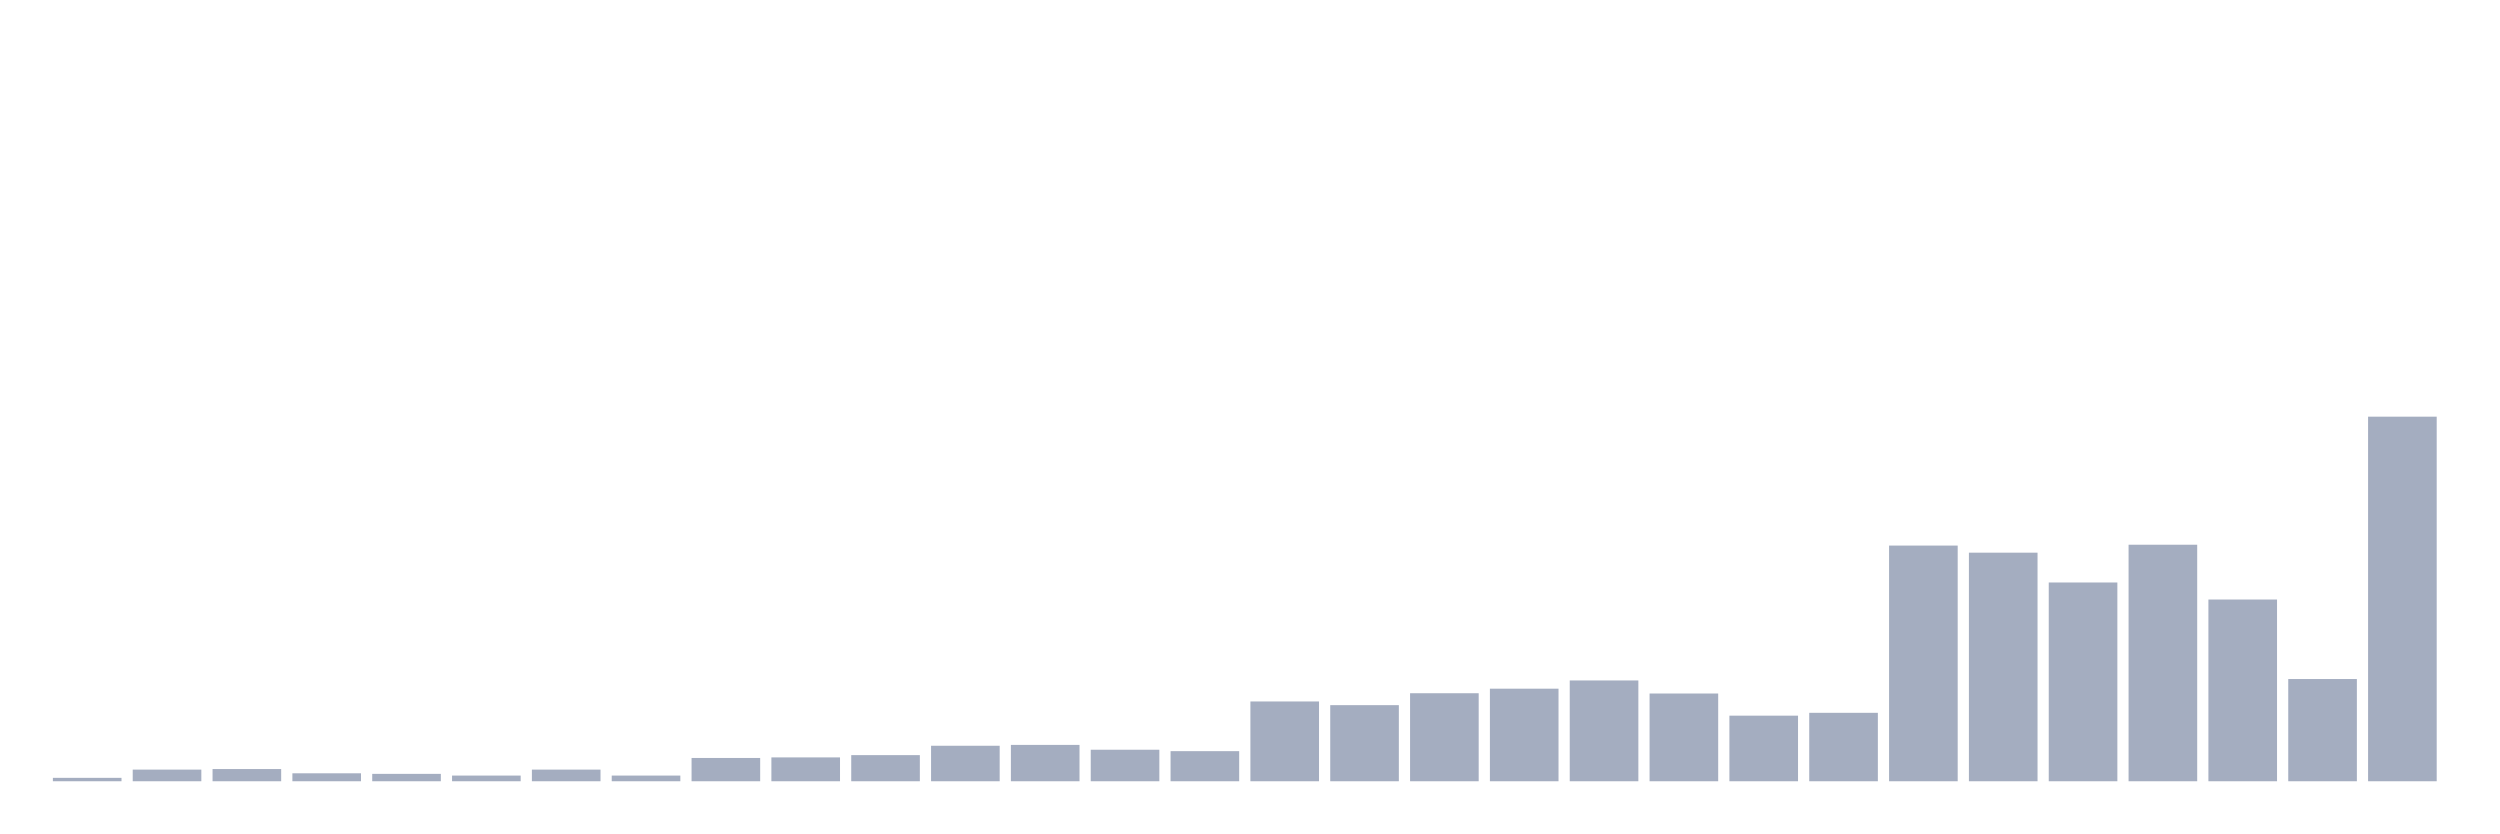
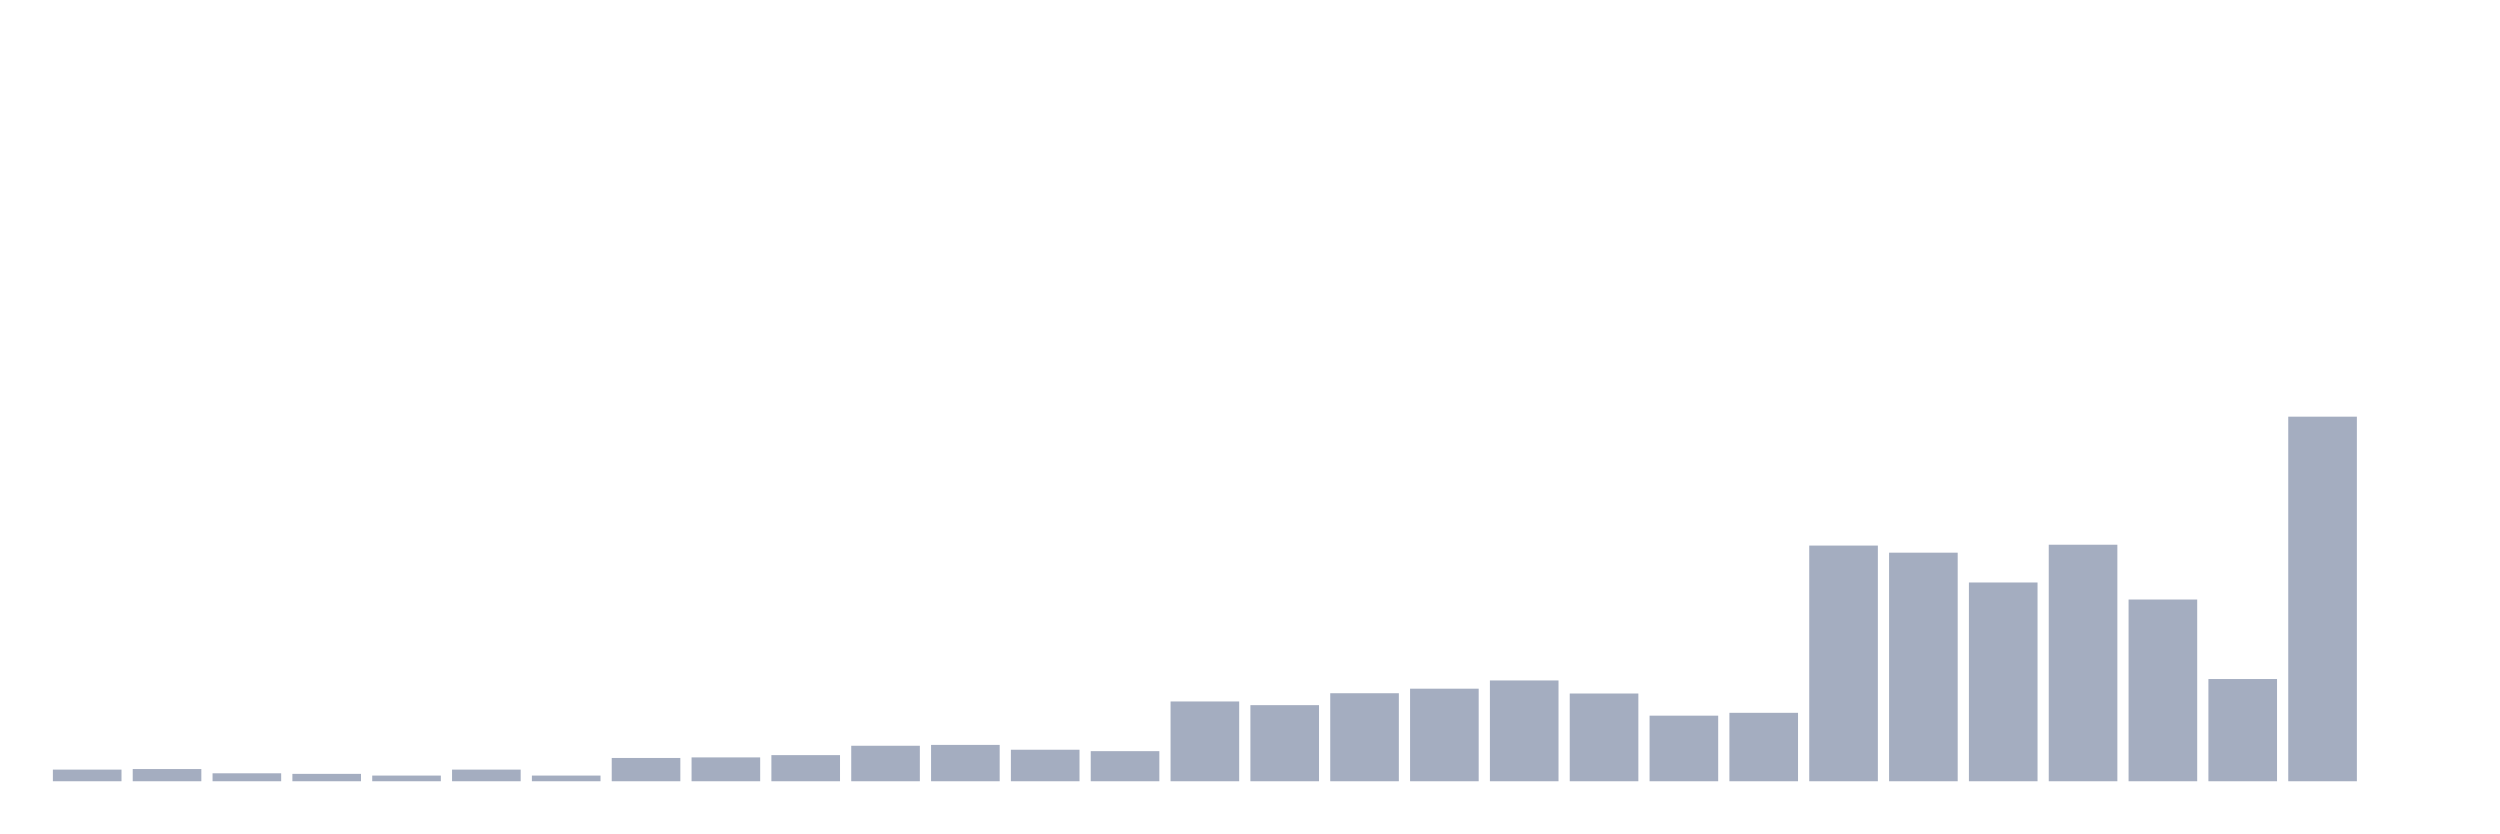
<svg xmlns="http://www.w3.org/2000/svg" viewBox="0 0 480 160">
  <g transform="translate(10,10)">
-     <rect class="bar" x="0.153" width="13.175" y="139.346" height="0.654" fill="rgb(164,173,192)" />
-     <rect class="bar" x="15.482" width="13.175" y="137.765" height="2.235" fill="rgb(164,173,192)" />
-     <rect class="bar" x="30.81" width="13.175" y="137.656" height="2.344" fill="rgb(164,173,192)" />
-     <rect class="bar" x="46.138" width="13.175" y="138.474" height="1.526" fill="rgb(164,173,192)" />
-     <rect class="bar" x="61.466" width="13.175" y="138.583" height="1.417" fill="rgb(164,173,192)" />
-     <rect class="bar" x="76.794" width="13.175" y="138.91" height="1.09" fill="rgb(164,173,192)" />
-     <rect class="bar" x="92.123" width="13.175" y="137.765" height="2.235" fill="rgb(164,173,192)" />
-     <rect class="bar" x="107.451" width="13.175" y="138.91" height="1.09" fill="rgb(164,173,192)" />
-     <rect class="bar" x="122.779" width="13.175" y="135.53" height="4.47" fill="rgb(164,173,192)" />
-     <rect class="bar" x="138.107" width="13.175" y="135.421" height="4.579" fill="rgb(164,173,192)" />
-     <rect class="bar" x="153.436" width="13.175" y="134.984" height="5.016" fill="rgb(164,173,192)" />
-     <rect class="bar" x="168.764" width="13.175" y="133.185" height="6.815" fill="rgb(164,173,192)" />
-     <rect class="bar" x="184.092" width="13.175" y="133.022" height="6.978" fill="rgb(164,173,192)" />
-     <rect class="bar" x="199.42" width="13.175" y="133.949" height="6.051" fill="rgb(164,173,192)" />
-     <rect class="bar" x="214.748" width="13.175" y="134.221" height="5.779" fill="rgb(164,173,192)" />
-     <rect class="bar" x="230.077" width="13.175" y="124.681" height="15.319" fill="rgb(164,173,192)" />
-     <rect class="bar" x="245.405" width="13.175" y="125.389" height="14.611" fill="rgb(164,173,192)" />
-     <rect class="bar" x="260.733" width="13.175" y="123.1" height="16.9" fill="rgb(164,173,192)" />
-     <rect class="bar" x="276.061" width="13.175" y="122.227" height="17.773" fill="rgb(164,173,192)" />
-     <rect class="bar" x="291.39" width="13.175" y="120.646" height="19.354" fill="rgb(164,173,192)" />
-     <rect class="bar" x="306.718" width="13.175" y="123.154" height="16.846" fill="rgb(164,173,192)" />
-     <rect class="bar" x="322.046" width="13.175" y="127.407" height="12.593" fill="rgb(164,173,192)" />
-     <rect class="bar" x="337.374" width="13.175" y="126.861" height="13.139" fill="rgb(164,173,192)" />
-     <rect class="bar" x="352.702" width="13.175" y="94.751" height="45.249" fill="rgb(164,173,192)" />
-     <rect class="bar" x="368.031" width="13.175" y="96.114" height="43.886" fill="rgb(164,173,192)" />
-     <rect class="bar" x="383.359" width="13.175" y="101.838" height="38.162" fill="rgb(164,173,192)" />
-     <rect class="bar" x="398.687" width="13.175" y="94.587" height="45.413" fill="rgb(164,173,192)" />
-     <rect class="bar" x="414.015" width="13.175" y="105.109" height="34.891" fill="rgb(164,173,192)" />
-     <rect class="bar" x="429.344" width="13.175" y="120.374" height="19.626" fill="rgb(164,173,192)" />
-     <rect class="bar" x="444.672" width="13.175" y="70" height="70" fill="rgb(164,173,192)" />
+     <rect class="bar" x="0.153" width="13.175" y="137.765" height="2.235" fill="rgb(164,173,192)" />
+     <rect class="bar" x="15.482" width="13.175" y="137.656" height="2.344" fill="rgb(164,173,192)" />
+     <rect class="bar" x="30.81" width="13.175" y="138.474" height="1.526" fill="rgb(164,173,192)" />
+     <rect class="bar" x="46.138" width="13.175" y="138.583" height="1.417" fill="rgb(164,173,192)" />
+     <rect class="bar" x="61.466" width="13.175" y="138.91" height="1.09" fill="rgb(164,173,192)" />
+     <rect class="bar" x="76.794" width="13.175" y="137.765" height="2.235" fill="rgb(164,173,192)" />
+     <rect class="bar" x="92.123" width="13.175" y="138.91" height="1.09" fill="rgb(164,173,192)" />
+     <rect class="bar" x="107.451" width="13.175" y="135.53" height="4.47" fill="rgb(164,173,192)" />
+     <rect class="bar" x="122.779" width="13.175" y="135.421" height="4.579" fill="rgb(164,173,192)" />
+     <rect class="bar" x="138.107" width="13.175" y="134.984" height="5.016" fill="rgb(164,173,192)" />
+     <rect class="bar" x="153.436" width="13.175" y="133.185" height="6.815" fill="rgb(164,173,192)" />
+     <rect class="bar" x="168.764" width="13.175" y="133.022" height="6.978" fill="rgb(164,173,192)" />
+     <rect class="bar" x="184.092" width="13.175" y="133.949" height="6.051" fill="rgb(164,173,192)" />
+     <rect class="bar" x="199.42" width="13.175" y="134.221" height="5.779" fill="rgb(164,173,192)" />
+     <rect class="bar" x="214.748" width="13.175" y="124.681" height="15.319" fill="rgb(164,173,192)" />
+     <rect class="bar" x="230.077" width="13.175" y="125.389" height="14.611" fill="rgb(164,173,192)" />
+     <rect class="bar" x="245.405" width="13.175" y="123.1" height="16.9" fill="rgb(164,173,192)" />
+     <rect class="bar" x="260.733" width="13.175" y="122.227" height="17.773" fill="rgb(164,173,192)" />
+     <rect class="bar" x="276.061" width="13.175" y="120.646" height="19.354" fill="rgb(164,173,192)" />
+     <rect class="bar" x="291.39" width="13.175" y="123.154" height="16.846" fill="rgb(164,173,192)" />
+     <rect class="bar" x="306.718" width="13.175" y="127.407" height="12.593" fill="rgb(164,173,192)" />
+     <rect class="bar" x="322.046" width="13.175" y="126.861" height="13.139" fill="rgb(164,173,192)" />
+     <rect class="bar" x="337.374" width="13.175" y="94.751" height="45.249" fill="rgb(164,173,192)" />
+     <rect class="bar" x="352.702" width="13.175" y="96.114" height="43.886" fill="rgb(164,173,192)" />
+     <rect class="bar" x="368.031" width="13.175" y="101.838" height="38.162" fill="rgb(164,173,192)" />
+     <rect class="bar" x="383.359" width="13.175" y="94.587" height="45.413" fill="rgb(164,173,192)" />
+     <rect class="bar" x="398.687" width="13.175" y="105.109" height="34.891" fill="rgb(164,173,192)" />
+     <rect class="bar" x="414.015" width="13.175" y="120.374" height="19.626" fill="rgb(164,173,192)" />
+     <rect class="bar" x="429.344" width="13.175" y="70" height="70" fill="rgb(164,173,192)" />
+     <rect class="bar" x="444.672" width="13.175" y="140" height="0" fill="rgb(164,173,192)" />
  </g>
</svg>
